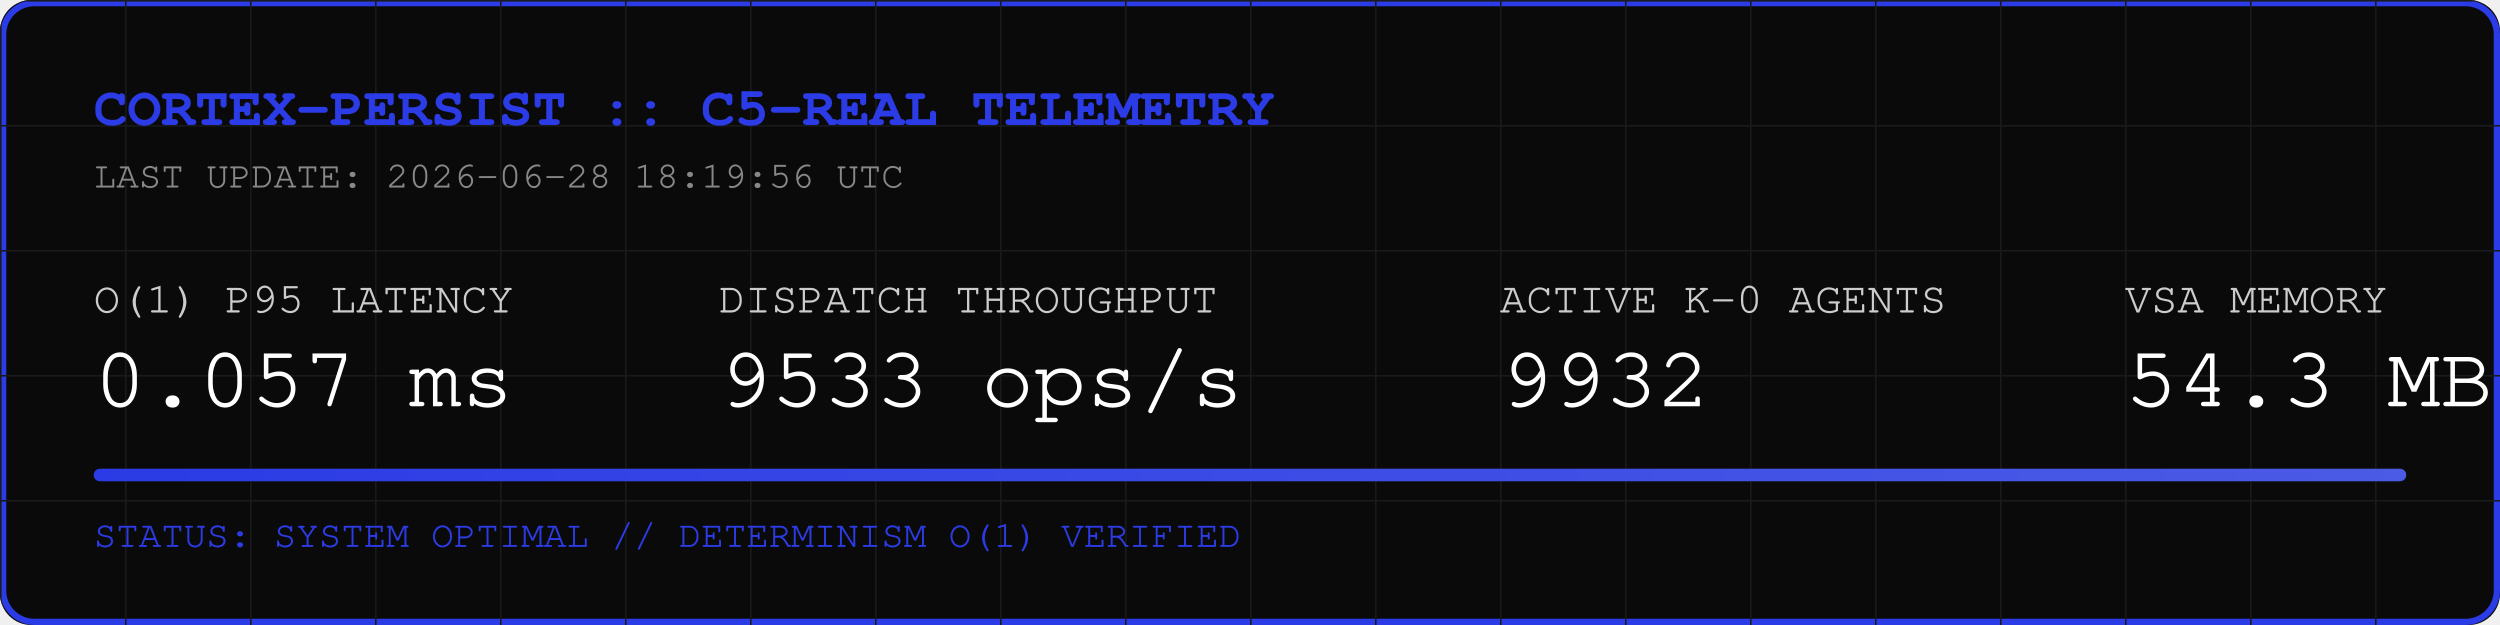
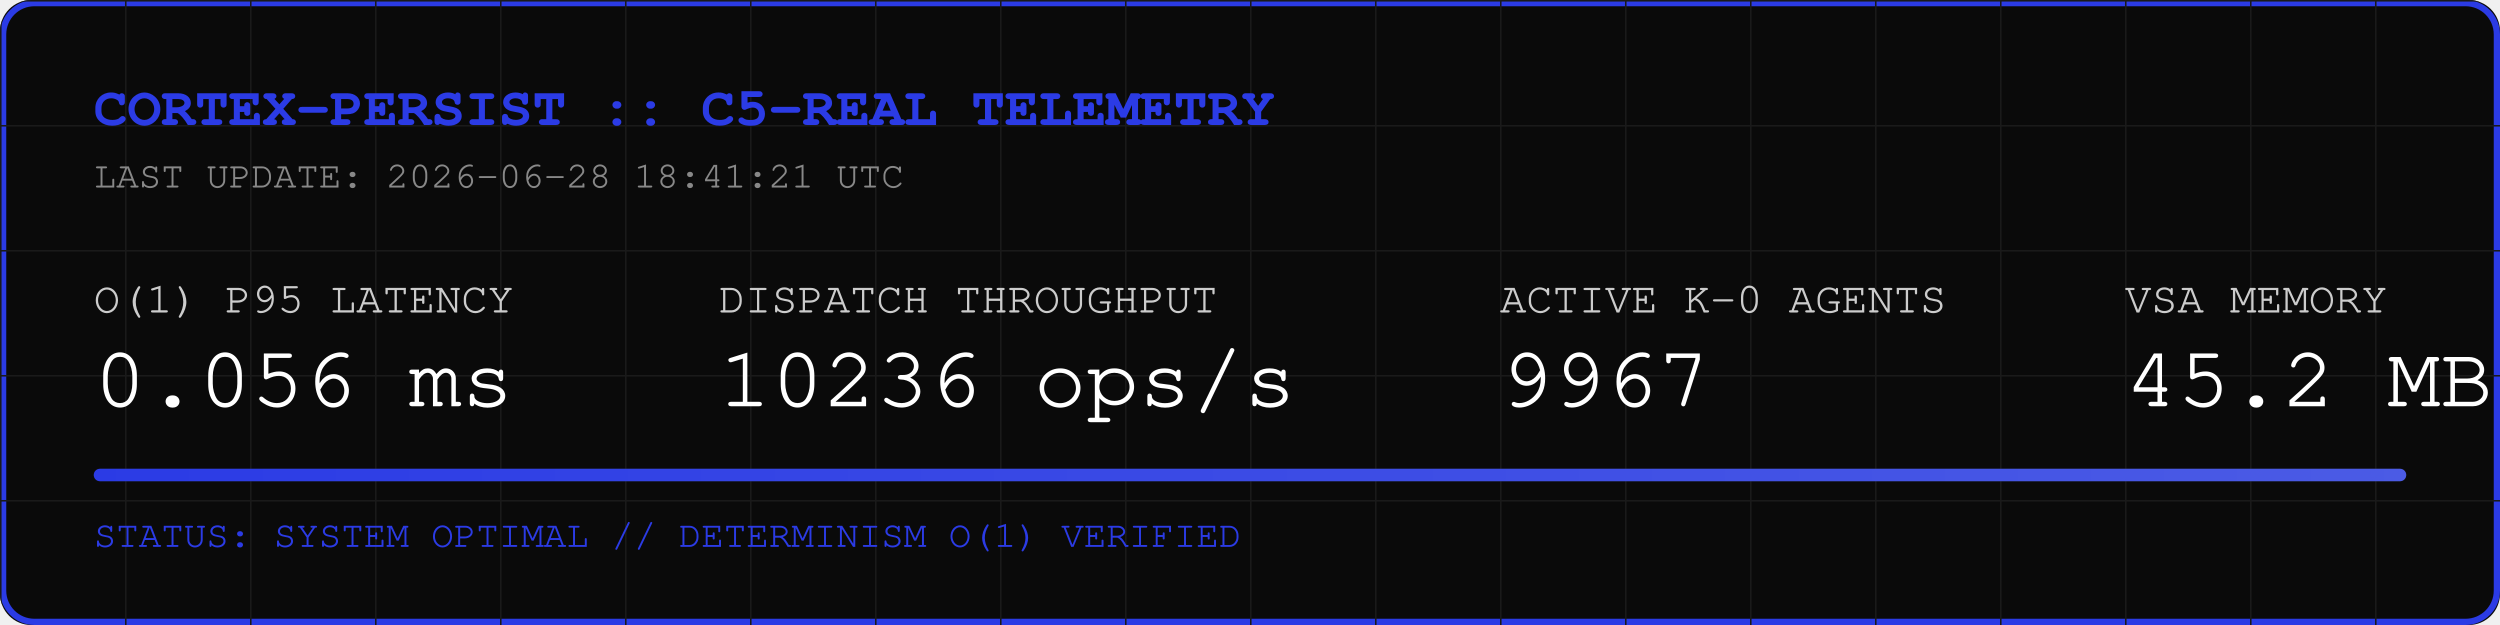
<svg xmlns="http://www.w3.org/2000/svg" width="800" height="200" viewBox="0 0 800 200">
  <rect width="800" height="200" fill="#0A0A0A" rx="10" />
  <rect width="798" height="198" x="1" y="1" fill="none" stroke="#2B3BE5" stroke-width="2" rx="10" />
  <defs>
    <pattern id="grid" width="40" height="40" patternUnits="userSpaceOnUse">
      <path d="M 40 0 L 0 0 0 40" fill="none" stroke="#1A1A1A" stroke-width="1" />
    </pattern>
    <linearGradient id="neon" x1="0%" y1="0%" x2="100%" y2="0%">
      <stop offset="0%" stop-color="#2B3BE5" />
      <stop offset="100%" stop-color="#4B5BE5" />
    </linearGradient>
  </defs>
  <rect width="800" height="200" fill="url(#grid)" rx="10" />
  <text x="30" y="40" font-family="Courier, monospace" font-size="18" fill="#2B3BE5" font-weight="bold">CORTEX-PERSIST :: C5-REAL TELEMETRY</text>
-   <text x="30" y="60" font-family="Courier, monospace" font-size="12" fill="#888888">LAST UPDATE: 2026-06-28 18:19:56 UTC</text>
+   <text x="30" y="60" font-family="Courier, monospace" font-size="12" fill="#888888">LAST UPDATE: 2026-06-28 18:41:21 UTC</text>
  <g transform="translate(30, 100)">
    <text x="0" y="0" font-family="Courier, monospace" font-size="14" fill="#CCCCCC">O(1) P95 LATENCY</text>
-     <text x="0" y="30" font-family="Courier, monospace" font-size="28" fill="#FFFFFF">0.057 ms</text>
+     <text x="0" y="30" font-family="Courier, monospace" font-size="28" fill="#FFFFFF">0.056 ms</text>
    <text x="200" y="0" font-family="Courier, monospace" font-size="14" fill="#CCCCCC">DISPATCH THROUGHPUT</text>
-     <text x="200" y="30" font-family="Courier, monospace" font-size="28" fill="#FFFFFF">9533 ops/s</text>
+     <text x="200" y="30" font-family="Courier, monospace" font-size="28" fill="#FFFFFF">10236 ops/s</text>
    <text x="450" y="0" font-family="Courier, monospace" font-size="14" fill="#CCCCCC">ACTIVE K-0 AGENTS</text>
-     <text x="450" y="30" font-family="Courier, monospace" font-size="28" fill="#FFFFFF">9932</text>
+     <text x="450" y="30" font-family="Courier, monospace" font-size="28" fill="#FFFFFF">9967</text>
    <text x="650" y="0" font-family="Courier, monospace" font-size="14" fill="#CCCCCC">VSA MEMORY</text>
-     <text x="650" y="30" font-family="Courier, monospace" font-size="28" fill="#FFFFFF">54.3 MB</text>
+     <text x="650" y="30" font-family="Courier, monospace" font-size="28" fill="#FFFFFF">45.2 MB</text>
  </g>
  <rect x="30" y="150" width="740" height="4" fill="#1A1A1A" rx="2" />
  <rect x="30" y="150" width="740" height="4" fill="url(#neon)" rx="2" />
  <text x="30" y="175" font-family="Courier, monospace" font-size="12" fill="#2B3BE5">STATUS: SYSTEM OPTIMAL // DETERMINISM O(1) VERIFIED</text>
</svg>
